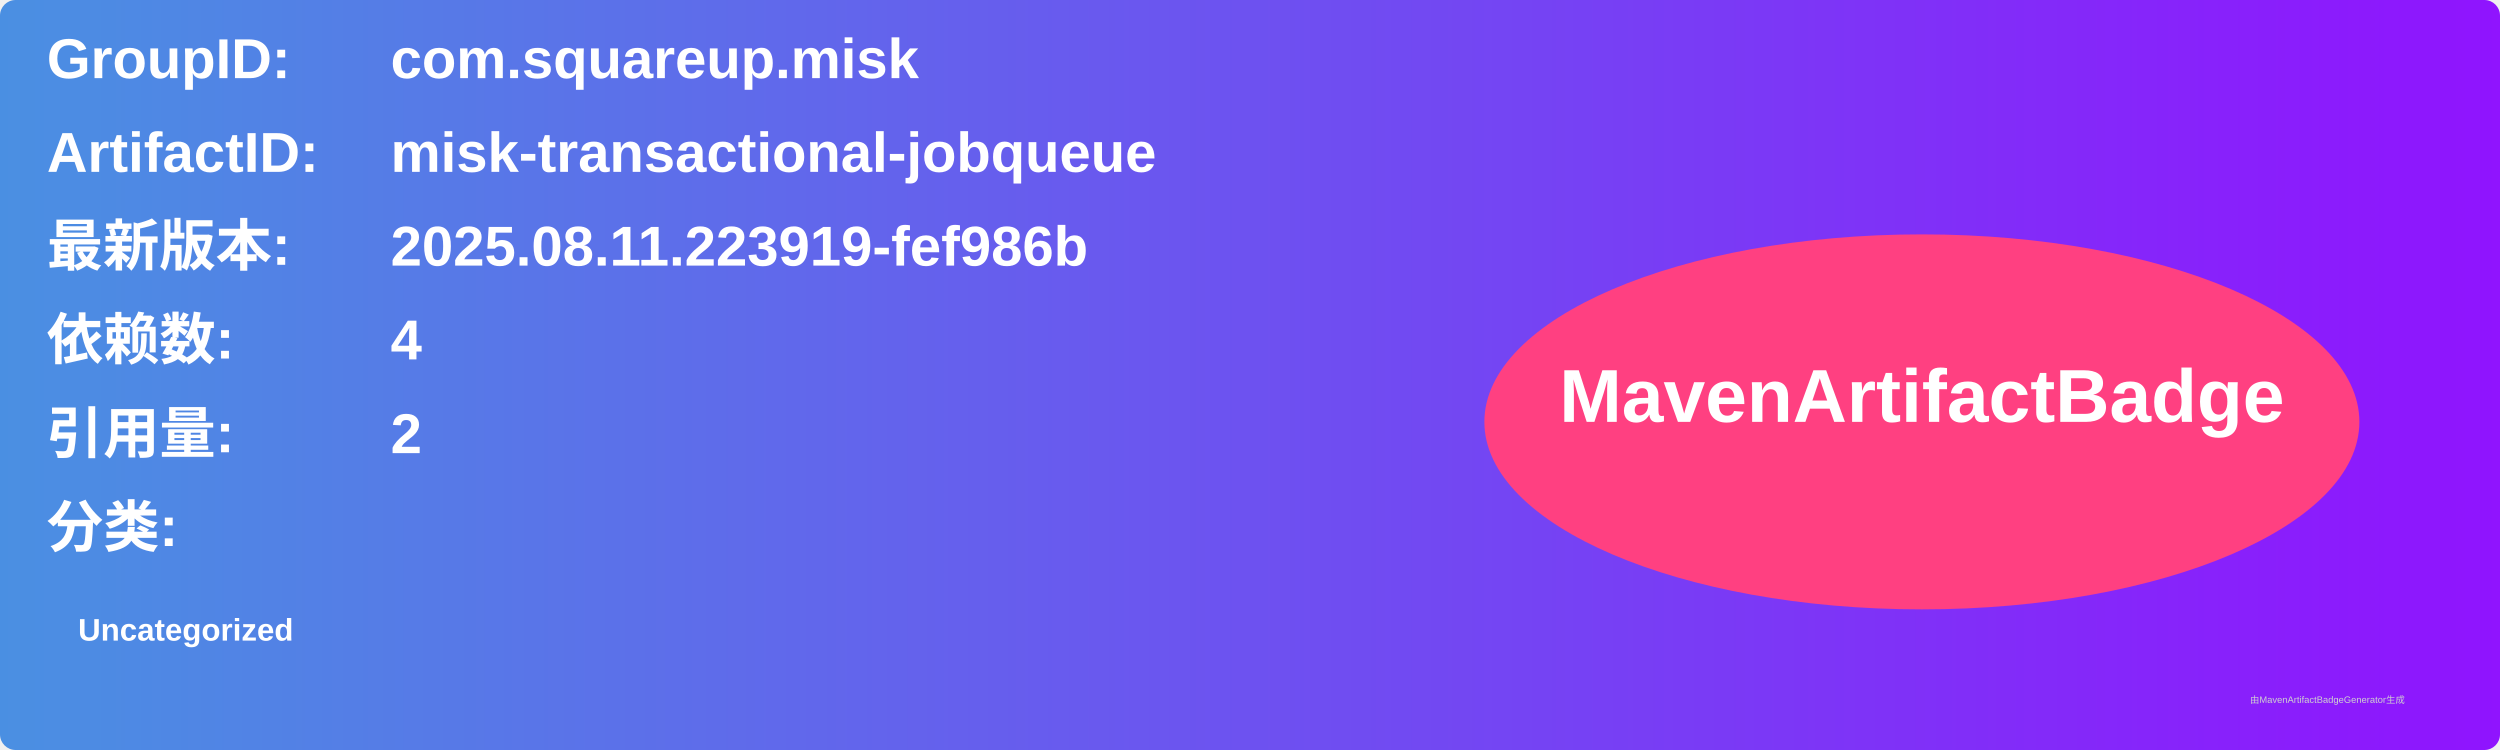
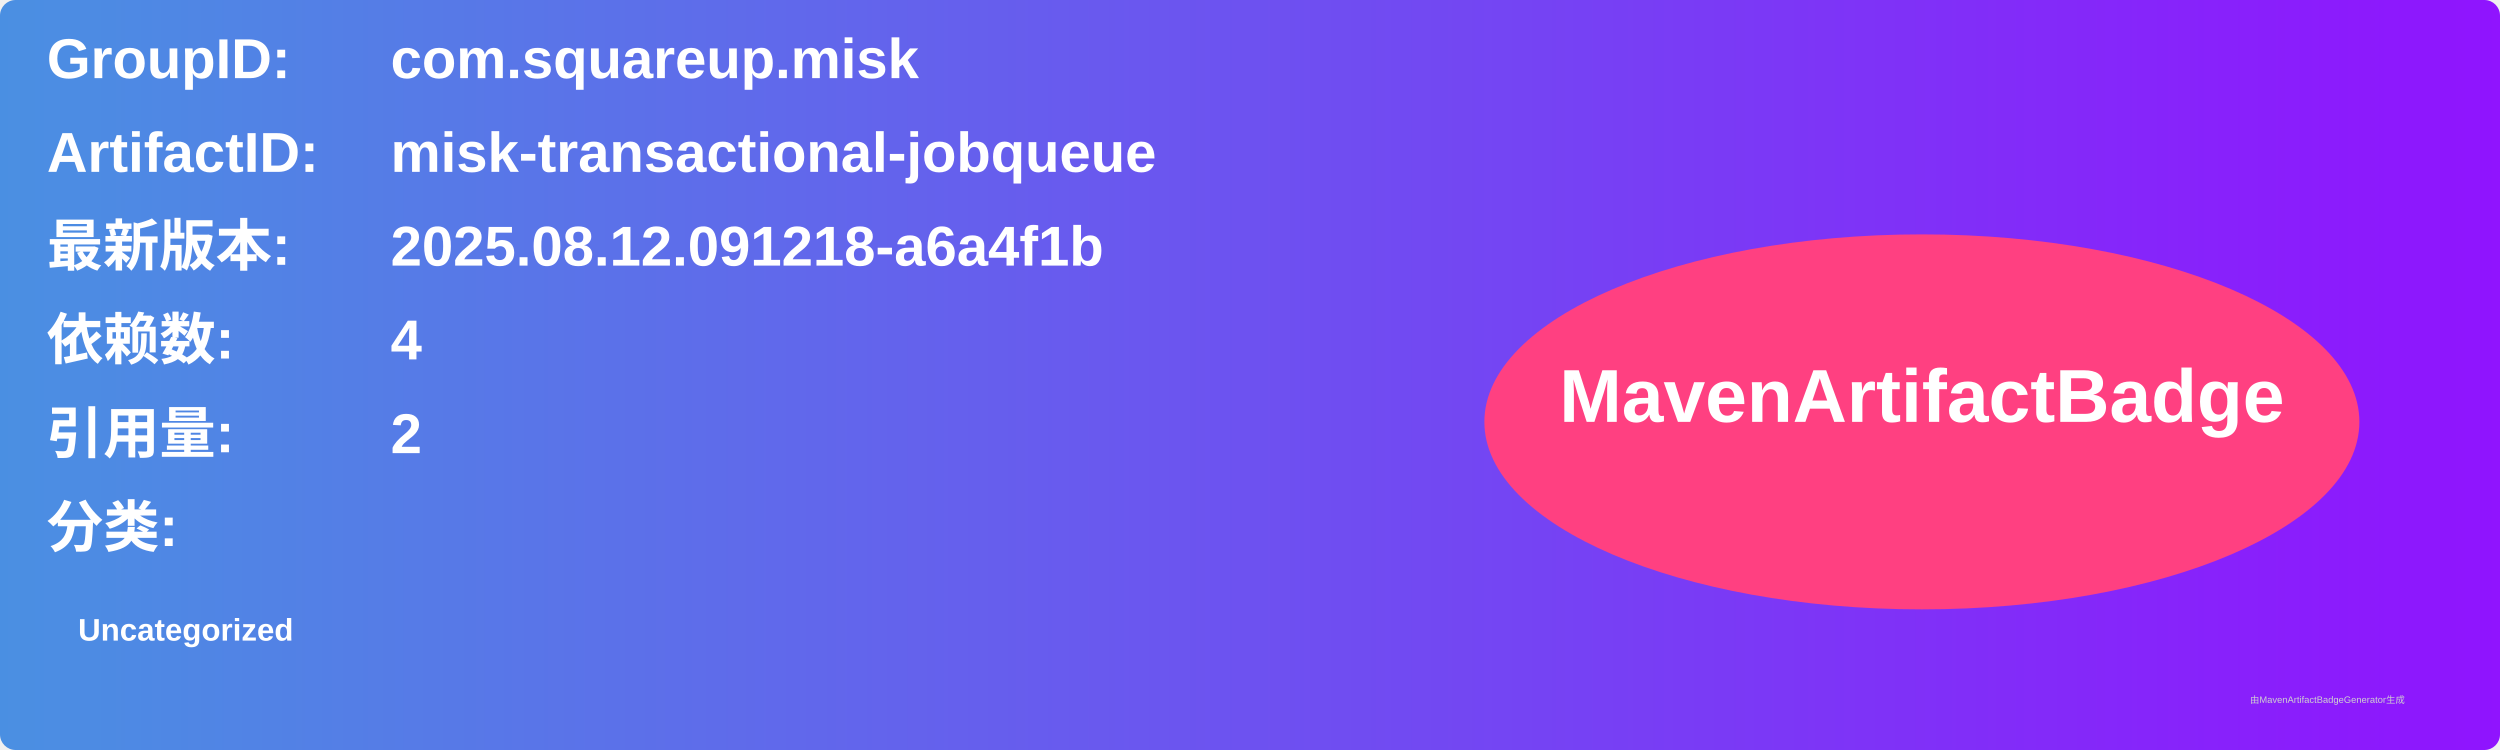
<svg xmlns="http://www.w3.org/2000/svg" width="800" height="240" viewBox="0 0 800 240">
  <linearGradient id="grad" x1="0%" y1="0%" x2="100%" y2="0%">
    <stop offset="0%" stop-color="#4a90e2" />
    <stop offset="100%" stop-color="#9013fe" />
  </linearGradient>
  <rect width="100%" height="100%" rx="5" ry="5" fill="url(#grad)" />
  <g transform="translate(15, 15)">
    <text x="0" y="10" font-family="Arial" font-size="18" fill="white" font-weight="bold" width="260">GroupID:</text>
    <text x="110" y="10" font-family="Arial" font-size="18" fill="white" font-weight="bold" width="460">com.squareup.misk</text>
    <text x="0" y="40" font-family="Arial" font-size="18" fill="white" font-weight="bold" width="260">ArtifactID:</text>
    <text x="110" y="40" font-family="Arial" font-size="18" fill="white" font-weight="bold" width="460">misk-transactional-jobqueue</text>
    <text x="0" y="70" font-family="Arial" font-size="18" fill="white" font-weight="bold">最新版本:</text>
    <text x="110" y="70" font-family="Arial" font-size="18" fill="white" font-weight="bold">
-       <tspan font-weight="bold">2025.08.11.223919-fef986b</tspan>
+       <tspan font-weight="bold">2025.08.12.091218-a6a4f1b</tspan>
    </text>
    <text x="0" y="100" font-family="Arial" font-size="18" fill="white" font-weight="bold">依赖数: </text>
    <text x="110" y="100" font-family="Arial" font-size="18" fill="white">
      <tspan font-weight="bold">4</tspan>
    </text>
    <text x="0" y="130" font-family="Arial" font-size="18" fill="white" font-weight="bold">引用量: </text>
    <text x="110" y="130" font-family="Arial" font-size="18" fill="white">
      <tspan font-weight="bold">2</tspan>
    </text>
    <text x="0" y="160" font-family="Arial" font-size="18" fill="white" font-weight="bold">分类:</text>
    <text x="10" y="190" font-family="Arial" font-size="10" fill="white">
      <tspan font-weight="bold">Uncategorized</tspan>
    </text>
    <ellipse cx="600" cy="120" rx="140" ry="60" fill="#ff4081" />
    <text x="600" y="120" text-anchor="middle" font-family="Arial" font-size="24" fill="white" font-weight="bold">MavenArtifactBadge</text>
  </g>
  <text x="720" y="225" font-family="Arial" font-size="3" fill="#d0d0d0">由MavenArtifactBadgeGenerator生成</text>
</svg>
